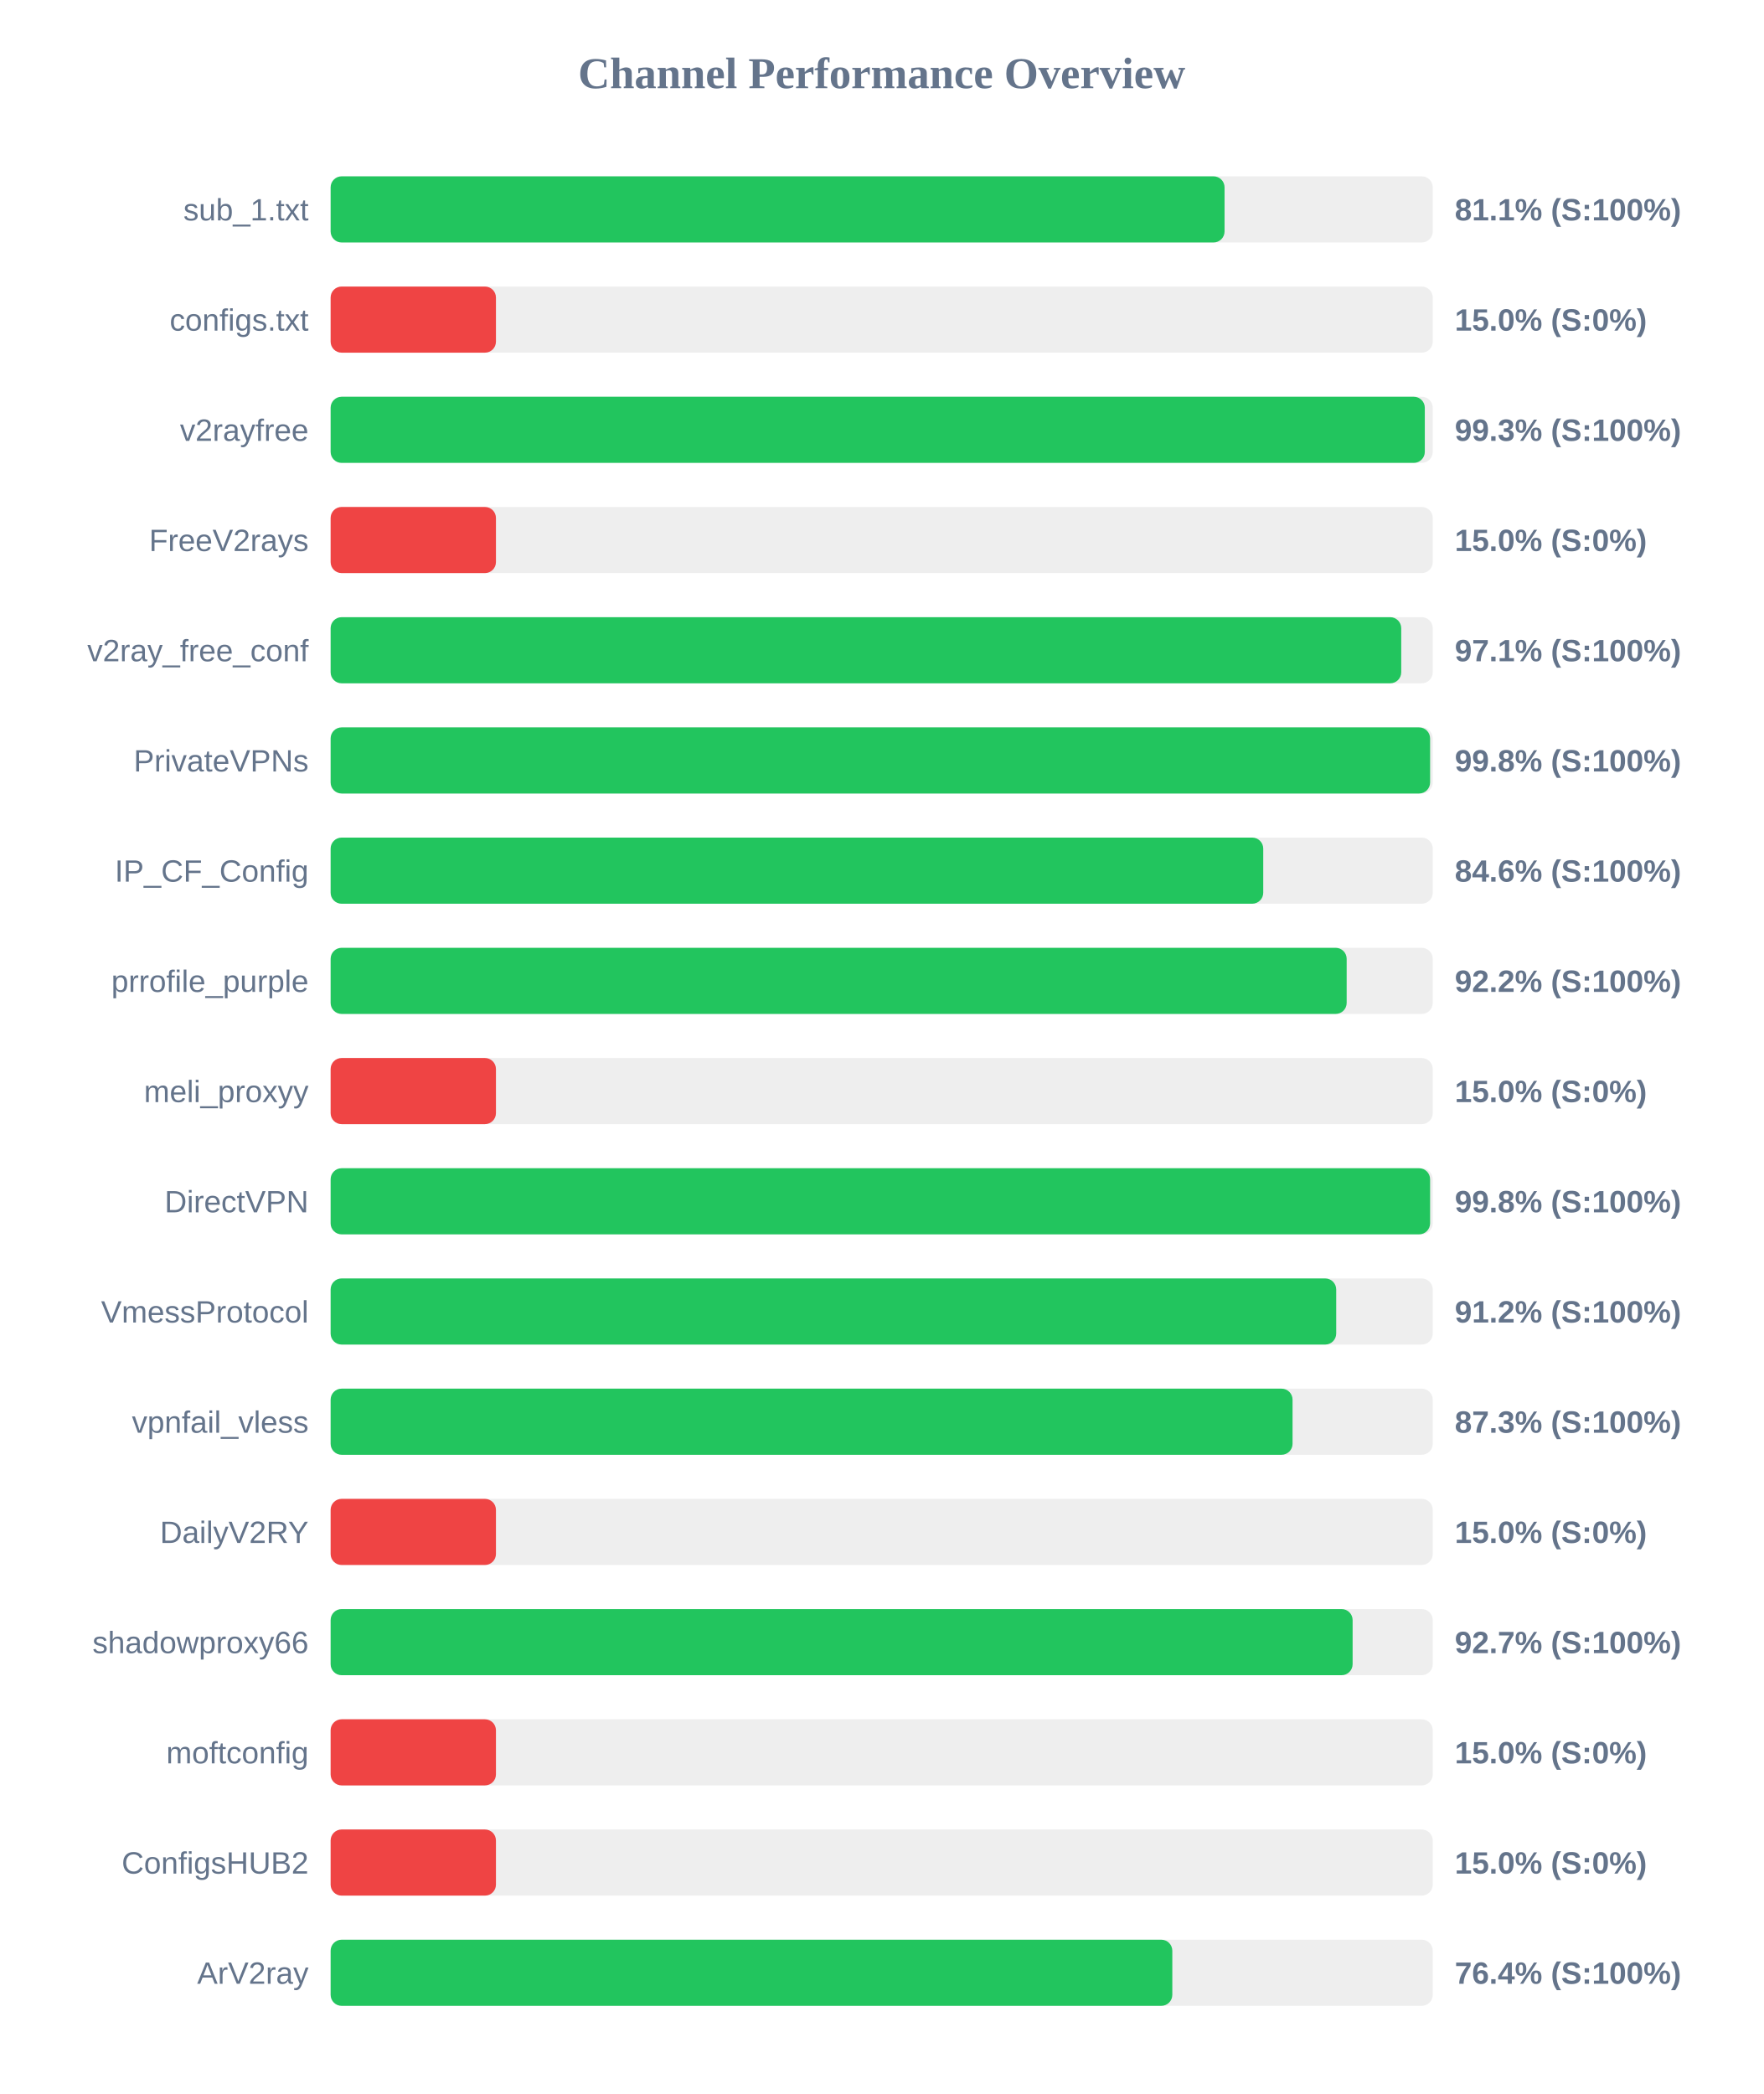
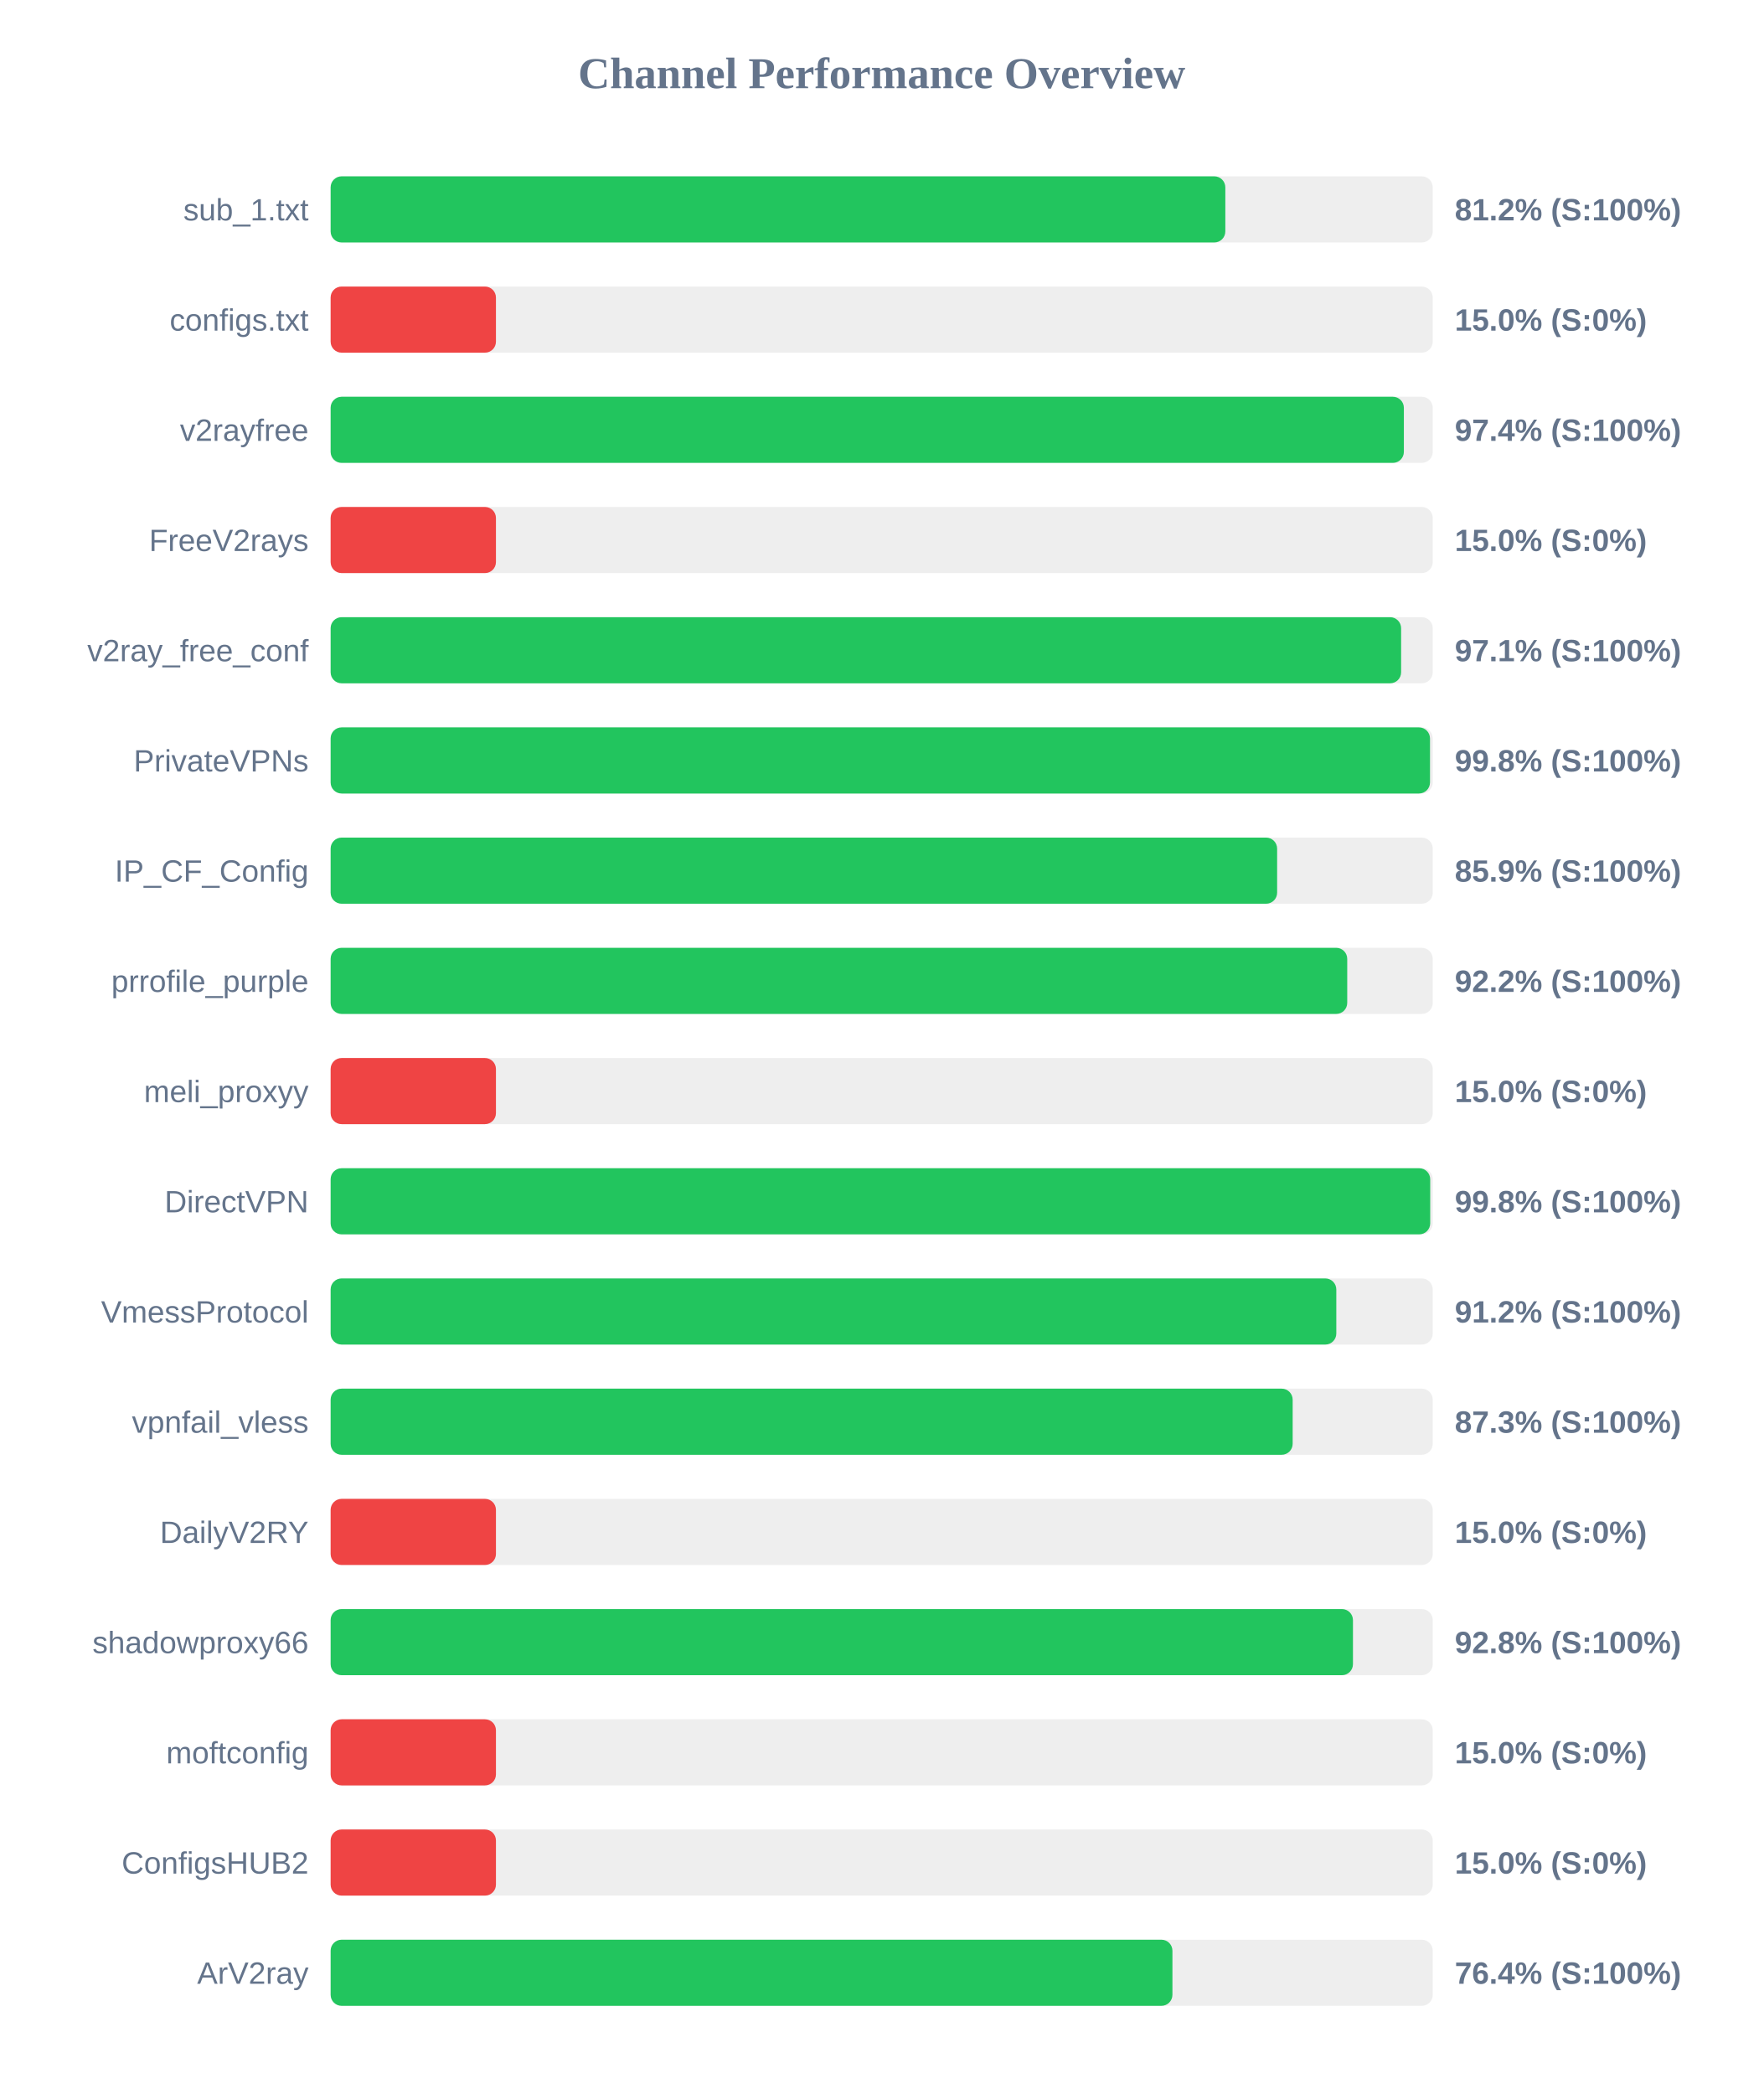
<svg xmlns="http://www.w3.org/2000/svg" width="800" height="950" version="1.1">
  <style>
        .row { font: 14px Arial; fill: #64748b; }
        .score { font: bold 14px Arial; fill: #64748b; }
    </style>
  <text x="400" y="40" text-anchor="middle" font-size="20px" font-weight="bold" fill="#64748b">Channel Performance Overview</text>
  <rect x="150" y="80" width="500" height="30" fill="#eee" rx="5" />
-   <rect x="150" y="80" width="405.55" height="30" fill="#22c55e" rx="5" />
+   <rect x="150" y="80" width="405.9" height="30" fill="#22c55e" rx="5" />
  <text x="140" y="100" text-anchor="end" class="row">sub_1.txt</text>
-   <text x="660" y="100" text-anchor="start" class="score">81.1% (S:100%)</text>
+   <text x="660" y="100" text-anchor="start" class="score">81.2% (S:100%)</text>
  <rect x="150" y="130" width="500" height="30" fill="#eee" rx="5" />
  <rect x="150" y="130" width="75.0" height="30" fill="#ef4444" rx="5" />
  <text x="140" y="150" text-anchor="end" class="row">configs.txt</text>
  <text x="660" y="150" text-anchor="start" class="score">15.0% (S:0%)</text>
  <rect x="150" y="180" width="500" height="30" fill="#eee" rx="5" />
-   <rect x="150" y="180" width="496.4" height="30" fill="#22c55e" rx="5" />
+   <rect x="150" y="180" width="486.9" height="30" fill="#22c55e" rx="5" />
  <text x="140" y="200" text-anchor="end" class="row">v2rayfree</text>
-   <text x="660" y="200" text-anchor="start" class="score">99.3% (S:100%)</text>
+   <text x="660" y="200" text-anchor="start" class="score">97.4% (S:100%)</text>
  <rect x="150" y="230" width="500" height="30" fill="#eee" rx="5" />
  <rect x="150" y="230" width="75.0" height="30" fill="#ef4444" rx="5" />
  <text x="140" y="250" text-anchor="end" class="row">FreeV2rays</text>
  <text x="660" y="250" text-anchor="start" class="score">15.0% (S:0%)</text>
  <rect x="150" y="280" width="500" height="30" fill="#eee" rx="5" />
-   <rect x="150" y="280" width="485.7" height="30" fill="#22c55e" rx="5" />
+   <rect x="150" y="280" width="485.65" height="30" fill="#22c55e" rx="5" />
  <text x="140" y="300" text-anchor="end" class="row">v2ray_free_conf</text>
  <text x="660" y="300" text-anchor="start" class="score">97.1% (S:100%)</text>
  <rect x="150" y="330" width="500" height="30" fill="#eee" rx="5" />
-   <rect x="150" y="330" width="498.8" height="30" fill="#22c55e" rx="5" />
+   <rect x="150" y="330" width="498.75" height="30" fill="#22c55e" rx="5" />
  <text x="140" y="350" text-anchor="end" class="row">PrivateVPNs</text>
  <text x="660" y="350" text-anchor="start" class="score">99.8% (S:100%)</text>
  <rect x="150" y="380" width="500" height="30" fill="#eee" rx="5" />
-   <rect x="150" y="380" width="423.1" height="30" fill="#22c55e" rx="5" />
+   <rect x="150" y="380" width="429.4" height="30" fill="#22c55e" rx="5" />
  <text x="140" y="400" text-anchor="end" class="row">IP_CF_Config</text>
-   <text x="660" y="400" text-anchor="start" class="score">84.6% (S:100%)</text>
+   <text x="660" y="400" text-anchor="start" class="score">85.9% (S:100%)</text>
  <rect x="150" y="430" width="500" height="30" fill="#eee" rx="5" />
-   <rect x="150" y="430" width="460.95" height="30" fill="#22c55e" rx="5" />
+   <rect x="150" y="430" width="461.2" height="30" fill="#22c55e" rx="5" />
  <text x="140" y="450" text-anchor="end" class="row">prrofile_purple</text>
  <text x="660" y="450" text-anchor="start" class="score">92.2% (S:100%)</text>
  <rect x="150" y="480" width="500" height="30" fill="#eee" rx="5" />
  <rect x="150" y="480" width="75.0" height="30" fill="#ef4444" rx="5" />
  <text x="140" y="500" text-anchor="end" class="row">meli_proxyy</text>
  <text x="660" y="500" text-anchor="start" class="score">15.0% (S:0%)</text>
  <rect x="150" y="530" width="500" height="30" fill="#eee" rx="5" />
-   <rect x="150" y="530" width="498.8" height="30" fill="#22c55e" rx="5" />
+   <rect x="150" y="530" width="498.85" height="30" fill="#22c55e" rx="5" />
  <text x="140" y="550" text-anchor="end" class="row">DirectVPN</text>
  <text x="660" y="550" text-anchor="start" class="score">99.8% (S:100%)</text>
  <rect x="150" y="580" width="500" height="30" fill="#eee" rx="5" />
-   <rect x="150" y="580" width="456.2" height="30" fill="#22c55e" rx="5" />
+   <rect x="150" y="580" width="456.25" height="30" fill="#22c55e" rx="5" />
  <text x="140" y="600" text-anchor="end" class="row">VmessProtocol</text>
  <text x="660" y="600" text-anchor="start" class="score">91.2% (S:100%)</text>
  <rect x="150" y="630" width="500" height="30" fill="#eee" rx="5" />
-   <rect x="150" y="630" width="436.4" height="30" fill="#22c55e" rx="5" />
+   <rect x="150" y="630" width="436.45" height="30" fill="#22c55e" rx="5" />
  <text x="140" y="650" text-anchor="end" class="row">vpnfail_vless</text>
  <text x="660" y="650" text-anchor="start" class="score">87.3% (S:100%)</text>
  <rect x="150" y="680" width="500" height="30" fill="#eee" rx="5" />
  <rect x="150" y="680" width="75.0" height="30" fill="#ef4444" rx="5" />
  <text x="140" y="700" text-anchor="end" class="row">DailyV2RY</text>
  <text x="660" y="700" text-anchor="start" class="score">15.0% (S:0%)</text>
  <rect x="150" y="730" width="500" height="30" fill="#eee" rx="5" />
-   <rect x="150" y="730" width="463.65" height="30" fill="#22c55e" rx="5" />
+   <rect x="150" y="730" width="463.8" height="30" fill="#22c55e" rx="5" />
  <text x="140" y="750" text-anchor="end" class="row">shadowproxy66</text>
-   <text x="660" y="750" text-anchor="start" class="score">92.7% (S:100%)</text>
+   <text x="660" y="750" text-anchor="start" class="score">92.8% (S:100%)</text>
  <rect x="150" y="780" width="500" height="30" fill="#eee" rx="5" />
  <rect x="150" y="780" width="75.0" height="30" fill="#ef4444" rx="5" />
  <text x="140" y="800" text-anchor="end" class="row">moftconfig</text>
  <text x="660" y="800" text-anchor="start" class="score">15.0% (S:0%)</text>
  <rect x="150" y="830" width="500" height="30" fill="#eee" rx="5" />
  <rect x="150" y="830" width="75.0" height="30" fill="#ef4444" rx="5" />
  <text x="140" y="850" text-anchor="end" class="row">ConfigsHUB2</text>
  <text x="660" y="850" text-anchor="start" class="score">15.0% (S:0%)</text>
  <rect x="150" y="880" width="500" height="30" fill="#eee" rx="5" />
-   <rect x="150" y="880" width="381.85" height="30" fill="#22c55e" rx="5" />
+   <rect x="150" y="880" width="381.9" height="30" fill="#22c55e" rx="5" />
  <text x="140" y="900" text-anchor="end" class="row">ArV2ray</text>
  <text x="660" y="900" text-anchor="start" class="score">76.4% (S:100%)</text>
</svg>
